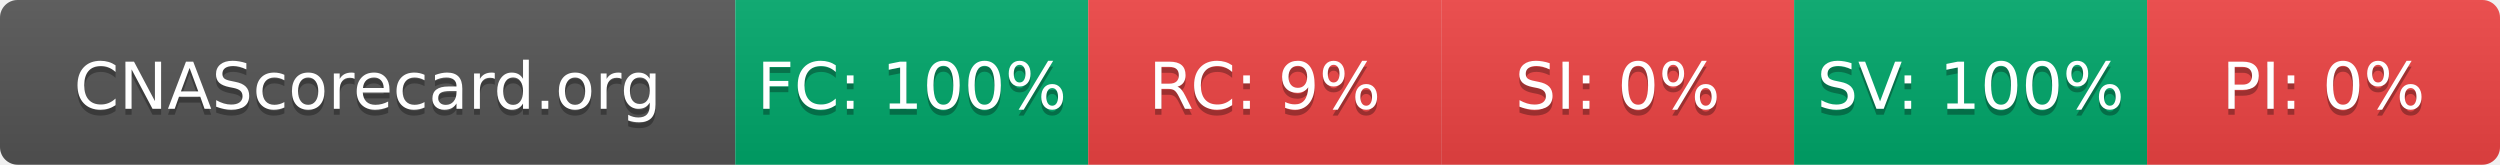
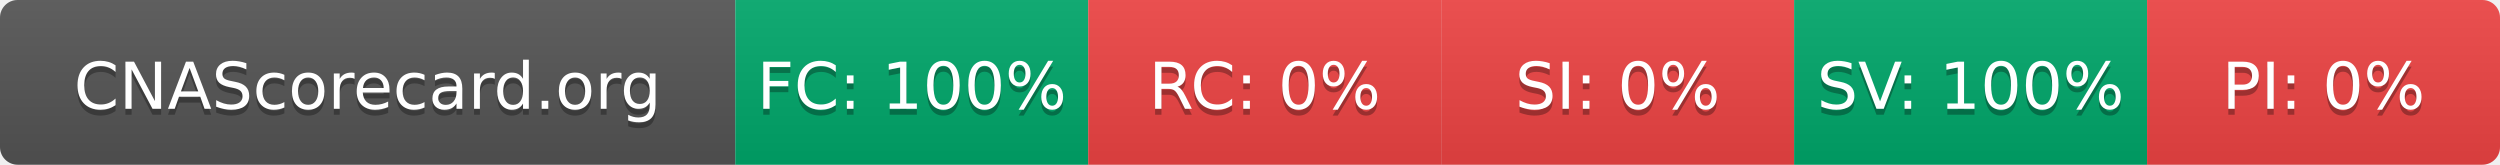
- <svg xmlns="http://www.w3.org/2000/svg" width="425" height="28" role="img" aria-label="CNAScorecard.org: FC:100% RC:9% SI:0% SV:100% PI:0%">
+ <svg xmlns="http://www.w3.org/2000/svg" width="425" height="28" role="img" aria-label="CNAScorecard.org: FC:100% RC:0% SI:0% SV:100% PI:0%">
  <linearGradient id="s" x2="0" y2="100%">
    <stop offset="0" stop-color="#bbb" stop-opacity=".1" />
    <stop offset="1" stop-opacity=".1" />
  </linearGradient>
  <clipPath id="r">
    <rect width="425" height="28" rx="3" fill="#fff" />
  </clipPath>
  <g clip-path="url(#r)">
    <rect width="125" height="28" fill="#555" />
    <rect x="125" width="60" height="28" fill="#00A86B" />
    <rect x="185" width="60" height="28" fill="#EF4444" />
    <rect x="245" width="60" height="28" fill="#EF4444" />
    <rect x="305" width="60" height="28" fill="#00A86B" />
    <rect x="365" width="60" height="28" fill="#EF4444" />
    <rect width="425" height="28" fill="url(#s)" />
  </g>
  <g fill="#fff" text-anchor="middle" font-family="Verdana,Geneva,DejaVu Sans,sans-serif" text-rendering="geometricPrecision" font-size="110">
    <text aria-hidden="true" x="625" y="195" fill="#010101" fill-opacity=".3" transform="scale(.1)" textLength="1050">CNAScorecard.org</text>
    <text x="625" y="185" transform="scale(.1)" fill="#fff" textLength="1050">CNAScorecard.org</text>
    <text aria-hidden="true" x="1550" y="195" fill="#010101" fill-opacity=".3" transform="scale(.1)" textLength="440">FC: 100%</text>
    <text x="1550" y="185" transform="scale(.1)" fill="#fff" textLength="440">FC: 100%</text>
-     <text aria-hidden="true" x="2150" y="195" fill="#010101" fill-opacity=".3" transform="scale(.1)" textLength="330">RC: 9%</text>
-     <text x="2150" y="185" transform="scale(.1)" fill="#fff" textLength="330">RC: 9%</text>
+     <text aria-hidden="true" x="2150" y="195" fill="#010101" fill-opacity=".3" transform="scale(.1)" textLength="330">RC: 0%</text>
+     <text x="2150" y="185" transform="scale(.1)" fill="#fff" textLength="330">RC: 0%</text>
    <text aria-hidden="true" x="2750" y="195" fill="#010101" fill-opacity=".3" transform="scale(.1)" textLength="330">SI: 0%</text>
    <text x="2750" y="185" transform="scale(.1)" fill="#fff" textLength="330">SI: 0%</text>
    <text aria-hidden="true" x="3350" y="195" fill="#010101" fill-opacity=".3" transform="scale(.1)" textLength="440">SV: 100%</text>
    <text x="3350" y="185" transform="scale(.1)" fill="#fff" textLength="440">SV: 100%</text>
    <text aria-hidden="true" x="3950" y="195" fill="#010101" fill-opacity=".3" transform="scale(.1)" textLength="330">PI: 0%</text>
    <text x="3950" y="185" transform="scale(.1)" fill="#fff" textLength="330">PI: 0%</text>
  </g>
</svg>
